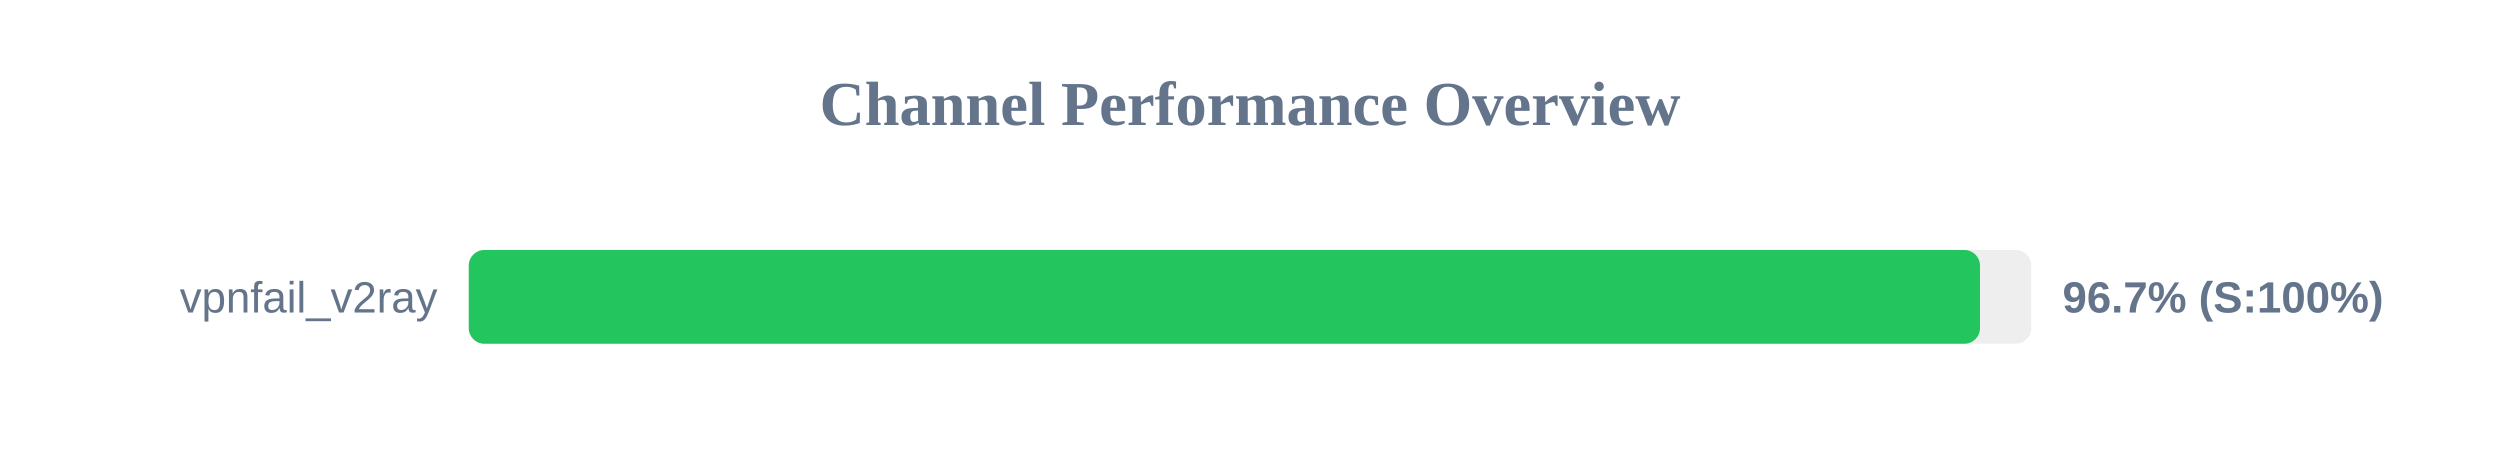
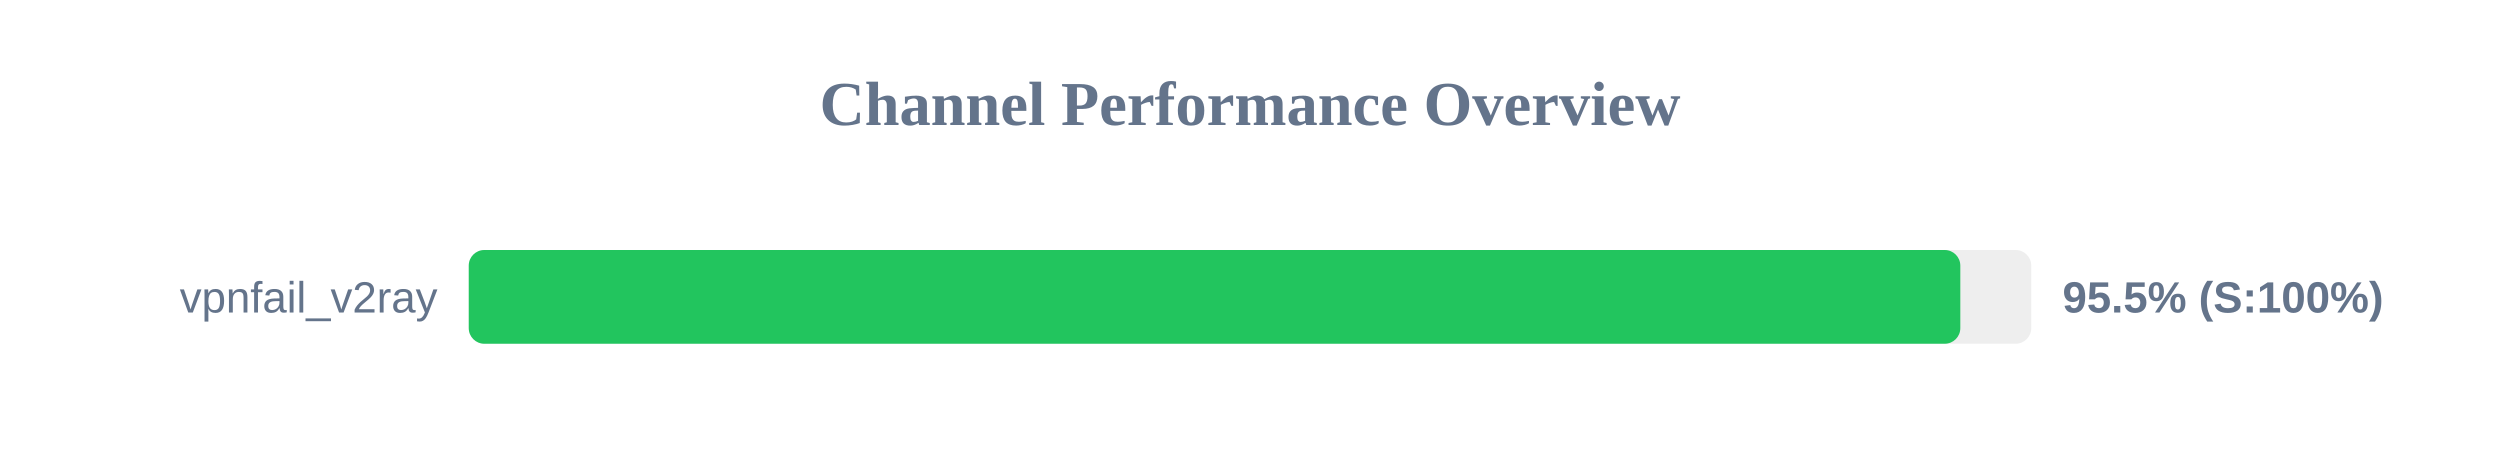
<svg xmlns="http://www.w3.org/2000/svg" width="800" height="150" version="1.1">
  <style>
        .row { font: 14px Arial; fill: #64748b; }
        .score { font: bold 14px Arial; fill: #64748b; }
    </style>
  <text x="400" y="40" text-anchor="middle" font-size="20px" font-weight="bold" fill="#64748b">Channel Performance Overview</text>
  <rect x="150" y="80" width="500" height="30" fill="#eee" rx="5" />
-   <rect x="150" y="80" width="483.6" height="30" fill="#22c55e" rx="5" />
+   <rect x="150" y="80" width="477.3" height="30" fill="#22c55e" rx="5" />
  <text x="140" y="100" text-anchor="end" class="row">vpnfail_v2ray</text>
-   <text x="660" y="100" text-anchor="start" class="score">96.7% (S:100%)</text>
+   <text x="660" y="100" text-anchor="start" class="score">95.5% (S:100%)</text>
</svg>
